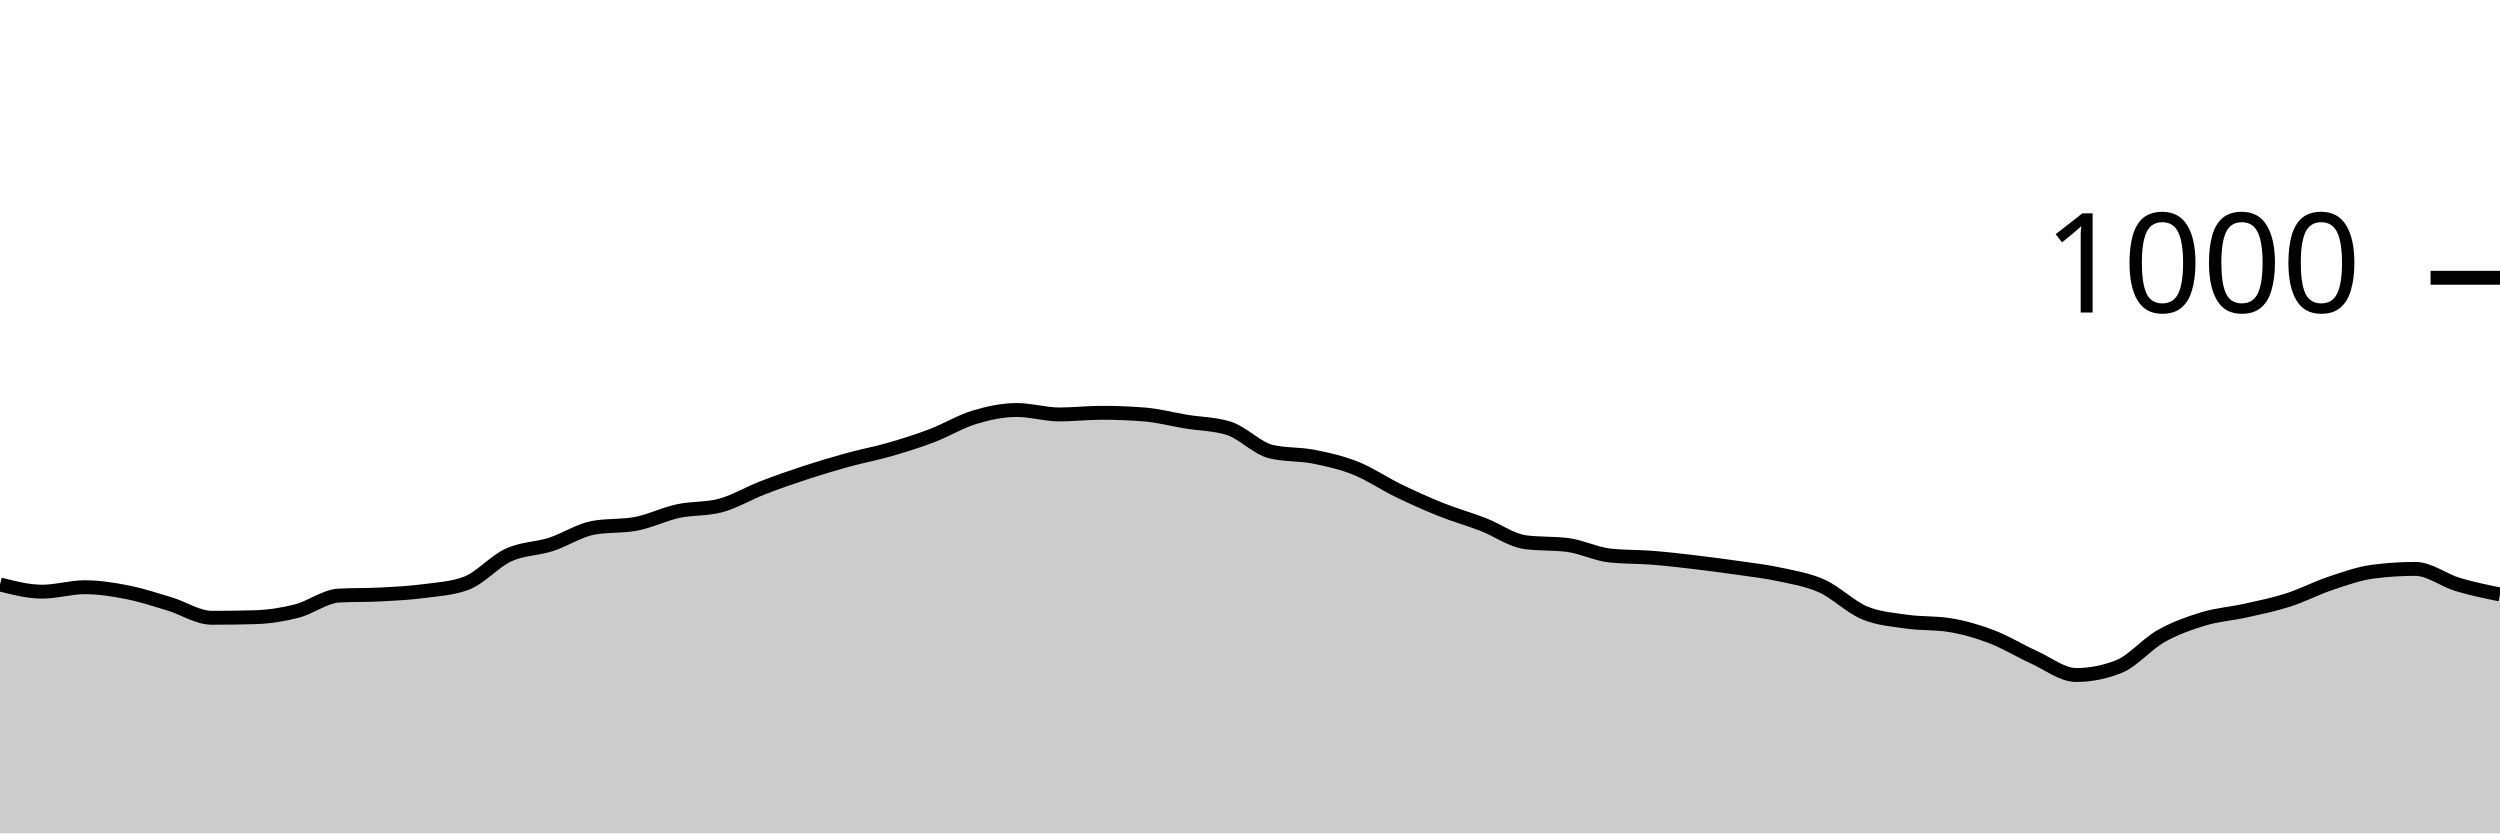
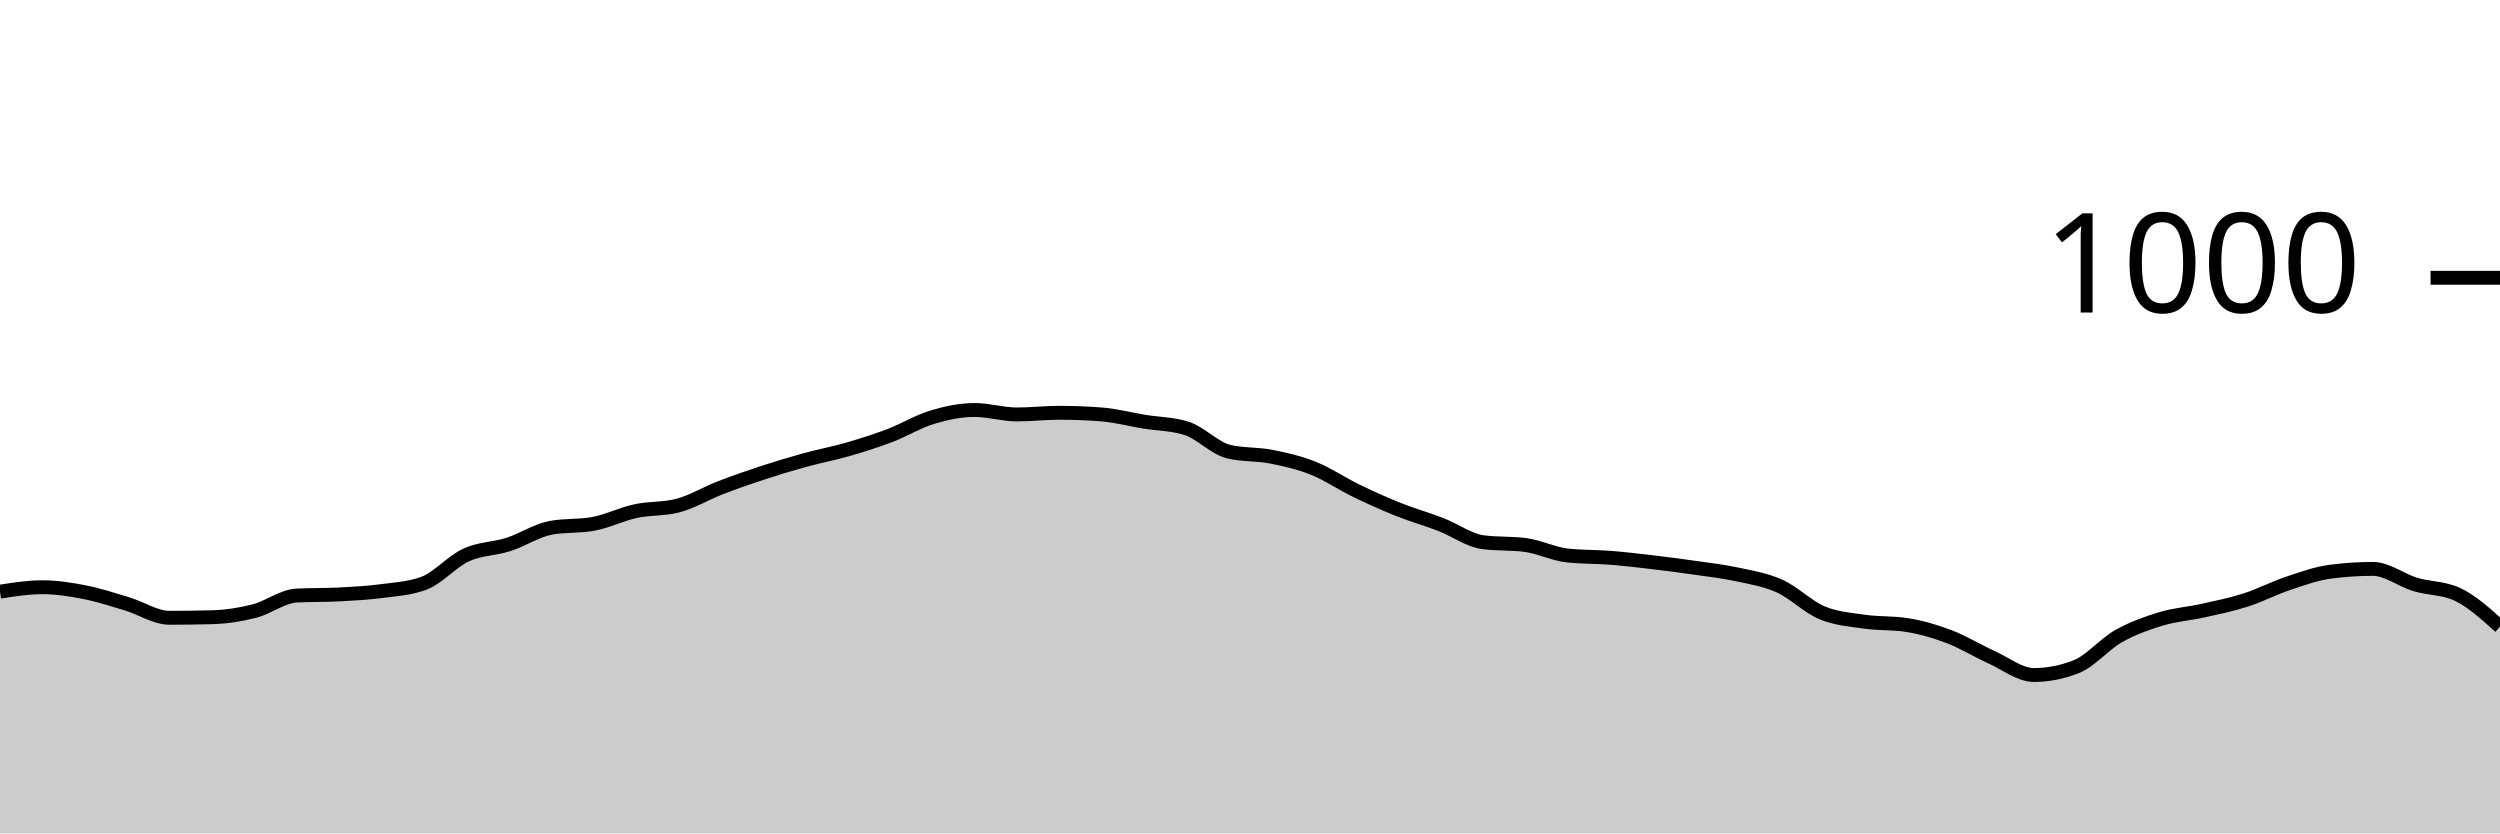
<svg xmlns="http://www.w3.org/2000/svg" viewBox="0 0 180 60">
  <g transform="translate(0,20)">
-     <path class="area" fill="rgba(0, 0, 0, 0.2)" d="M0,22.08C1.017,22.34,2.034,22.6,3.051,22.6C4.068,22.6,5.085,22.28,6.102,22.28C7.119,22.28,8.136,22.44,9.153,22.64C10.169,22.84,11.186,23.173,12.203,23.48C13.22,23.787,14.237,24.48,15.254,24.48C16.271,24.48,17.288,24.467,18.305,24.44C19.322,24.413,20.339,24.26,21.356,24C22.373,23.74,23.39,22.933,24.407,22.88C25.424,22.827,26.441,22.853,27.458,22.8C28.475,22.747,29.492,22.693,30.508,22.56C31.525,22.427,32.542,22.373,33.559,22C34.576,21.627,35.593,20.427,36.61,19.96C37.627,19.493,38.644,19.527,39.661,19.2C40.678,18.873,41.695,18.187,42.712,18C43.729,17.813,44.746,17.907,45.763,17.72C46.78,17.533,47.797,17.02,48.814,16.8C49.831,16.58,50.847,16.667,51.864,16.4C52.881,16.133,53.898,15.513,54.915,15.12C55.932,14.727,56.949,14.373,57.966,14.04C58.983,13.707,60,13.4,61.017,13.12C62.034,12.84,63.051,12.653,64.068,12.36C65.085,12.067,66.102,11.747,67.119,11.36C68.136,10.973,69.153,10.347,70.169,10.04C71.186,9.733,72.203,9.52,73.22,9.52C74.237,9.52,75.254,9.84,76.271,9.84C77.288,9.84,78.305,9.72,79.322,9.72C80.339,9.72,81.356,9.76,82.373,9.84C83.39,9.92,84.407,10.193,85.424,10.36C86.441,10.527,87.458,10.52,88.475,10.84C89.492,11.16,90.508,12.28,91.525,12.52C92.542,12.76,93.559,12.68,94.576,12.88C95.593,13.08,96.61,13.313,97.627,13.72C98.644,14.127,99.661,14.827,100.678,15.32C101.695,15.813,102.712,16.273,103.729,16.68C104.746,17.087,105.763,17.367,106.78,17.76C107.797,18.153,108.814,18.907,109.831,19.04C110.847,19.173,111.864,19.107,112.881,19.24C113.898,19.373,114.915,19.893,115.932,20C116.949,20.107,117.966,20.08,118.983,20.16C120,20.24,121.017,20.36,122.034,20.48C123.051,20.6,124.068,20.733,125.085,20.88C126.102,21.027,127.119,21.14,128.136,21.36C129.153,21.58,130.169,21.74,131.186,22.2C132.203,22.66,133.22,23.693,134.237,24.12C135.254,24.547,136.271,24.613,137.288,24.76C138.305,24.907,139.322,24.84,140.339,25C141.356,25.16,142.373,25.453,143.39,25.84C144.407,26.227,145.424,26.86,146.441,27.32C147.458,27.78,148.475,28.6,149.492,28.6C150.508,28.6,151.525,28.4,152.542,28C153.559,27.6,154.576,26.373,155.593,25.8C156.61,25.227,157.627,24.867,158.644,24.56C159.661,24.253,160.678,24.187,161.695,23.96C162.712,23.733,163.729,23.527,164.746,23.2C165.763,22.873,166.78,22.34,167.797,22C168.814,21.66,169.831,21.293,170.847,21.16C171.864,21.027,172.881,20.96,173.898,20.96C174.915,20.96,175.932,21.773,176.949,22.08C177.966,22.387,178.983,22.593,180,22.8L180,40C178.983,40,177.966,40,176.949,40C175.932,40,174.915,40,173.898,40C172.881,40,171.864,40,170.847,40C169.831,40,168.814,40,167.797,40C166.78,40,165.763,40,164.746,40C163.729,40,162.712,40,161.695,40C160.678,40,159.661,40,158.644,40C157.627,40,156.61,40,155.593,40C154.576,40,153.559,40,152.542,40C151.525,40,150.508,40,149.492,40C148.475,40,147.458,40,146.441,40C145.424,40,144.407,40,143.39,40C142.373,40,141.356,40,140.339,40C139.322,40,138.305,40,137.288,40C136.271,40,135.254,40,134.237,40C133.22,40,132.203,40,131.186,40C130.169,40,129.153,40,128.136,40C127.119,40,126.102,40,125.085,40C124.068,40,123.051,40,122.034,40C121.017,40,120,40,118.983,40C117.966,40,116.949,40,115.932,40C114.915,40,113.898,40,112.881,40C111.864,40,110.847,40,109.831,40C108.814,40,107.797,40,106.78,40C105.763,40,104.746,40,103.729,40C102.712,40,101.695,40,100.678,40C99.661,40,98.644,40,97.627,40C96.61,40,95.593,40,94.576,40C93.559,40,92.542,40,91.525,40C90.508,40,89.492,40,88.475,40C87.458,40,86.441,40,85.424,40C84.407,40,83.39,40,82.373,40C81.356,40,80.339,40,79.322,40C78.305,40,77.288,40,76.271,40C75.254,40,74.237,40,73.22,40C72.203,40,71.186,40,70.169,40C69.153,40,68.136,40,67.119,40C66.102,40,65.085,40,64.068,40C63.051,40,62.034,40,61.017,40C60,40,58.983,40,57.966,40C56.949,40,55.932,40,54.915,40C53.898,40,52.881,40,51.864,40C50.847,40,49.831,40,48.814,40C47.797,40,46.78,40,45.763,40C44.746,40,43.729,40,42.712,40C41.695,40,40.678,40,39.661,40C38.644,40,37.627,40,36.61,40C35.593,40,34.576,40,33.559,40C32.542,40,31.525,40,30.508,40C29.492,40,28.475,40,27.458,40C26.441,40,25.424,40,24.407,40C23.39,40,22.373,40,21.356,40C20.339,40,19.322,40,18.305,40C17.288,40,16.271,40,15.254,40C14.237,40,13.22,40,12.203,40C11.186,40,10.169,40,9.153,40C8.136,40,7.119,40,6.102,40C5.085,40,4.068,40,3.051,40C2.034,40,1.017,40,0,40Z" />
-     <path class="line" stroke="black" fill="none" d="M0,22.08C1.017,22.34,2.034,22.6,3.051,22.6C4.068,22.6,5.085,22.28,6.102,22.28C7.119,22.28,8.136,22.44,9.153,22.64C10.169,22.84,11.186,23.173,12.203,23.48C13.22,23.787,14.237,24.48,15.254,24.48C16.271,24.48,17.288,24.467,18.305,24.44C19.322,24.413,20.339,24.26,21.356,24C22.373,23.74,23.39,22.933,24.407,22.88C25.424,22.827,26.441,22.853,27.458,22.8C28.475,22.747,29.492,22.693,30.508,22.56C31.525,22.427,32.542,22.373,33.559,22C34.576,21.627,35.593,20.427,36.61,19.96C37.627,19.493,38.644,19.527,39.661,19.2C40.678,18.873,41.695,18.187,42.712,18C43.729,17.813,44.746,17.907,45.763,17.72C46.78,17.533,47.797,17.02,48.814,16.8C49.831,16.58,50.847,16.667,51.864,16.4C52.881,16.133,53.898,15.513,54.915,15.12C55.932,14.727,56.949,14.373,57.966,14.04C58.983,13.707,60,13.4,61.017,13.12C62.034,12.84,63.051,12.653,64.068,12.36C65.085,12.067,66.102,11.747,67.119,11.36C68.136,10.973,69.153,10.347,70.169,10.04C71.186,9.733,72.203,9.52,73.22,9.52C74.237,9.52,75.254,9.84,76.271,9.84C77.288,9.84,78.305,9.72,79.322,9.72C80.339,9.72,81.356,9.76,82.373,9.84C83.39,9.92,84.407,10.193,85.424,10.36C86.441,10.527,87.458,10.52,88.475,10.84C89.492,11.16,90.508,12.28,91.525,12.52C92.542,12.76,93.559,12.68,94.576,12.88C95.593,13.08,96.61,13.313,97.627,13.72C98.644,14.127,99.661,14.827,100.678,15.32C101.695,15.813,102.712,16.273,103.729,16.68C104.746,17.087,105.763,17.367,106.78,17.76C107.797,18.153,108.814,18.907,109.831,19.04C110.847,19.173,111.864,19.107,112.881,19.24C113.898,19.373,114.915,19.893,115.932,20C116.949,20.107,117.966,20.08,118.983,20.16C120,20.24,121.017,20.36,122.034,20.48C123.051,20.6,124.068,20.733,125.085,20.88C126.102,21.027,127.119,21.14,128.136,21.36C129.153,21.58,130.169,21.74,131.186,22.2C132.203,22.66,133.22,23.693,134.237,24.12C135.254,24.547,136.271,24.613,137.288,24.76C138.305,24.907,139.322,24.84,140.339,25C141.356,25.16,142.373,25.453,143.39,25.84C144.407,26.227,145.424,26.86,146.441,27.32C147.458,27.78,148.475,28.6,149.492,28.6C150.508,28.6,151.525,28.4,152.542,28C153.559,27.6,154.576,26.373,155.593,25.8C156.61,25.227,157.627,24.867,158.644,24.56C159.661,24.253,160.678,24.187,161.695,23.96C162.712,23.733,163.729,23.527,164.746,23.2C165.763,22.873,166.78,22.34,167.797,22C168.814,21.66,169.831,21.293,170.847,21.16C171.864,21.027,172.881,20.96,173.898,20.96C174.915,20.96,175.932,21.773,176.949,22.08C177.966,22.387,178.983,22.593,180,22.8" />
+     <path class="area" fill="rgba(0, 0, 0, 0.2)" d="M0,22.6C1.017,22.44,2.034,22.28,3.051,22.28C4.068,22.28,5.085,22.44,6.102,22.64C7.119,22.84,8.136,23.173,9.153,23.48C10.169,23.787,11.186,24.48,12.203,24.48C13.22,24.48,14.237,24.467,15.254,24.44C16.271,24.413,17.288,24.26,18.305,24C19.322,23.74,20.339,22.933,21.356,22.88C22.373,22.827,23.39,22.853,24.407,22.8C25.424,22.747,26.441,22.693,27.458,22.56C28.475,22.427,29.492,22.373,30.508,22C31.525,21.627,32.542,20.427,33.559,19.96C34.576,19.493,35.593,19.527,36.61,19.2C37.627,18.873,38.644,18.187,39.661,18C40.678,17.813,41.695,17.907,42.712,17.72C43.729,17.533,44.746,17.02,45.763,16.8C46.78,16.58,47.797,16.667,48.814,16.4C49.831,16.133,50.847,15.513,51.864,15.12C52.881,14.727,53.898,14.373,54.915,14.04C55.932,13.707,56.949,13.4,57.966,13.12C58.983,12.84,60,12.653,61.017,12.36C62.034,12.067,63.051,11.747,64.068,11.36C65.085,10.973,66.102,10.347,67.119,10.04C68.136,9.733,69.153,9.52,70.169,9.52C71.186,9.52,72.203,9.84,73.22,9.84C74.237,9.84,75.254,9.72,76.271,9.72C77.288,9.72,78.305,9.76,79.322,9.84C80.339,9.92,81.356,10.193,82.373,10.36C83.39,10.527,84.407,10.52,85.424,10.84C86.441,11.16,87.458,12.28,88.475,12.52C89.492,12.76,90.508,12.68,91.525,12.88C92.542,13.08,93.559,13.313,94.576,13.72C95.593,14.127,96.61,14.827,97.627,15.32C98.644,15.813,99.661,16.273,100.678,16.68C101.695,17.087,102.712,17.367,103.729,17.76C104.746,18.153,105.763,18.907,106.78,19.04C107.797,19.173,108.814,19.107,109.831,19.24C110.847,19.373,111.864,19.893,112.881,20C113.898,20.107,114.915,20.08,115.932,20.16C116.949,20.24,117.966,20.36,118.983,20.48C120,20.6,121.017,20.733,122.034,20.88C123.051,21.027,124.068,21.14,125.085,21.36C126.102,21.58,127.119,21.74,128.136,22.2C129.153,22.66,130.169,23.693,131.186,24.12C132.203,24.547,133.22,24.613,134.237,24.76C135.254,24.907,136.271,24.84,137.288,25C138.305,25.16,139.322,25.453,140.339,25.84C141.356,26.227,142.373,26.86,143.39,27.32C144.407,27.78,145.424,28.6,146.441,28.6C147.458,28.6,148.475,28.4,149.492,28C150.508,27.6,151.525,26.373,152.542,25.8C153.559,25.227,154.576,24.867,155.593,24.56C156.61,24.253,157.627,24.187,158.644,23.96C159.661,23.733,160.678,23.527,161.695,23.2C162.712,22.873,163.729,22.34,164.746,22C165.763,21.66,166.78,21.293,167.797,21.16C168.814,21.027,169.831,20.96,170.847,20.96C171.864,20.96,172.881,21.773,173.898,22.08C174.915,22.387,175.932,22.32,176.949,22.8C177.966,23.28,178.983,24.2,180,25.12L180,40C178.983,40,177.966,40,176.949,40C175.932,40,174.915,40,173.898,40C172.881,40,171.864,40,170.847,40C169.831,40,168.814,40,167.797,40C166.78,40,165.763,40,164.746,40C163.729,40,162.712,40,161.695,40C160.678,40,159.661,40,158.644,40C157.627,40,156.61,40,155.593,40C154.576,40,153.559,40,152.542,40C151.525,40,150.508,40,149.492,40C148.475,40,147.458,40,146.441,40C145.424,40,144.407,40,143.39,40C142.373,40,141.356,40,140.339,40C139.322,40,138.305,40,137.288,40C136.271,40,135.254,40,134.237,40C133.22,40,132.203,40,131.186,40C130.169,40,129.153,40,128.136,40C127.119,40,126.102,40,125.085,40C124.068,40,123.051,40,122.034,40C121.017,40,120,40,118.983,40C117.966,40,116.949,40,115.932,40C114.915,40,113.898,40,112.881,40C111.864,40,110.847,40,109.831,40C108.814,40,107.797,40,106.78,40C105.763,40,104.746,40,103.729,40C102.712,40,101.695,40,100.678,40C99.661,40,98.644,40,97.627,40C96.61,40,95.593,40,94.576,40C93.559,40,92.542,40,91.525,40C90.508,40,89.492,40,88.475,40C87.458,40,86.441,40,85.424,40C84.407,40,83.39,40,82.373,40C81.356,40,80.339,40,79.322,40C78.305,40,77.288,40,76.271,40C75.254,40,74.237,40,73.22,40C72.203,40,71.186,40,70.169,40C69.153,40,68.136,40,67.119,40C66.102,40,65.085,40,64.068,40C63.051,40,62.034,40,61.017,40C60,40,58.983,40,57.966,40C56.949,40,55.932,40,54.915,40C53.898,40,52.881,40,51.864,40C50.847,40,49.831,40,48.814,40C47.797,40,46.78,40,45.763,40C44.746,40,43.729,40,42.712,40C41.695,40,40.678,40,39.661,40C38.644,40,37.627,40,36.61,40C35.593,40,34.576,40,33.559,40C32.542,40,31.525,40,30.508,40C29.492,40,28.475,40,27.458,40C26.441,40,25.424,40,24.407,40C23.39,40,22.373,40,21.356,40C20.339,40,19.322,40,18.305,40C17.288,40,16.271,40,15.254,40C14.237,40,13.22,40,12.203,40C11.186,40,10.169,40,9.153,40C8.136,40,7.119,40,6.102,40C5.085,40,4.068,40,3.051,40C2.034,40,1.017,40,0,40Z" />
+     <path class="line" stroke="black" fill="none" d="M0,22.6C1.017,22.44,2.034,22.28,3.051,22.28C4.068,22.28,5.085,22.44,6.102,22.64C7.119,22.84,8.136,23.173,9.153,23.48C10.169,23.787,11.186,24.48,12.203,24.48C13.22,24.48,14.237,24.467,15.254,24.44C16.271,24.413,17.288,24.26,18.305,24C19.322,23.74,20.339,22.933,21.356,22.88C22.373,22.827,23.39,22.853,24.407,22.8C25.424,22.747,26.441,22.693,27.458,22.56C28.475,22.427,29.492,22.373,30.508,22C31.525,21.627,32.542,20.427,33.559,19.96C34.576,19.493,35.593,19.527,36.61,19.2C37.627,18.873,38.644,18.187,39.661,18C40.678,17.813,41.695,17.907,42.712,17.72C43.729,17.533,44.746,17.02,45.763,16.8C46.78,16.58,47.797,16.667,48.814,16.4C49.831,16.133,50.847,15.513,51.864,15.12C52.881,14.727,53.898,14.373,54.915,14.04C55.932,13.707,56.949,13.4,57.966,13.12C58.983,12.84,60,12.653,61.017,12.36C62.034,12.067,63.051,11.747,64.068,11.36C65.085,10.973,66.102,10.347,67.119,10.04C68.136,9.733,69.153,9.52,70.169,9.52C71.186,9.52,72.203,9.84,73.22,9.84C74.237,9.84,75.254,9.72,76.271,9.72C77.288,9.72,78.305,9.76,79.322,9.84C80.339,9.92,81.356,10.193,82.373,10.36C83.39,10.527,84.407,10.52,85.424,10.84C86.441,11.16,87.458,12.28,88.475,12.52C89.492,12.76,90.508,12.68,91.525,12.88C92.542,13.08,93.559,13.313,94.576,13.72C95.593,14.127,96.61,14.827,97.627,15.32C98.644,15.813,99.661,16.273,100.678,16.68C101.695,17.087,102.712,17.367,103.729,17.76C104.746,18.153,105.763,18.907,106.78,19.04C107.797,19.173,108.814,19.107,109.831,19.24C110.847,19.373,111.864,19.893,112.881,20C113.898,20.107,114.915,20.08,115.932,20.16C116.949,20.24,117.966,20.36,118.983,20.48C120,20.6,121.017,20.733,122.034,20.88C123.051,21.027,124.068,21.14,125.085,21.36C126.102,21.58,127.119,21.74,128.136,22.2C129.153,22.66,130.169,23.693,131.186,24.12C132.203,24.547,133.22,24.613,134.237,24.76C135.254,24.907,136.271,24.84,137.288,25C138.305,25.16,139.322,25.453,140.339,25.84C141.356,26.227,142.373,26.86,143.39,27.32C144.407,27.78,145.424,28.6,146.441,28.6C147.458,28.6,148.475,28.4,149.492,28C150.508,27.6,151.525,26.373,152.542,25.8C153.559,25.227,154.576,24.867,155.593,24.56C156.61,24.253,157.627,24.187,158.644,23.96C159.661,23.733,160.678,23.527,161.695,23.2C162.712,22.873,163.729,22.34,164.746,22C165.763,21.66,166.78,21.293,167.797,21.16C168.814,21.027,169.831,20.96,170.847,20.96C171.864,20.96,172.881,21.773,173.898,22.08C174.915,22.387,175.932,22.32,176.949,22.8C177.966,23.28,178.983,24.2,180,25.12" />
    <path class="axis-ceiling" stroke-width="1" stroke="black" fill="none" d="M175,0L180,0" />
    <text class="axis-ceiling-label" font-family="sans-serif" text-anchor="end" font-size="10px" x="170" y="2.5">1000</text>
  </g>
</svg>
